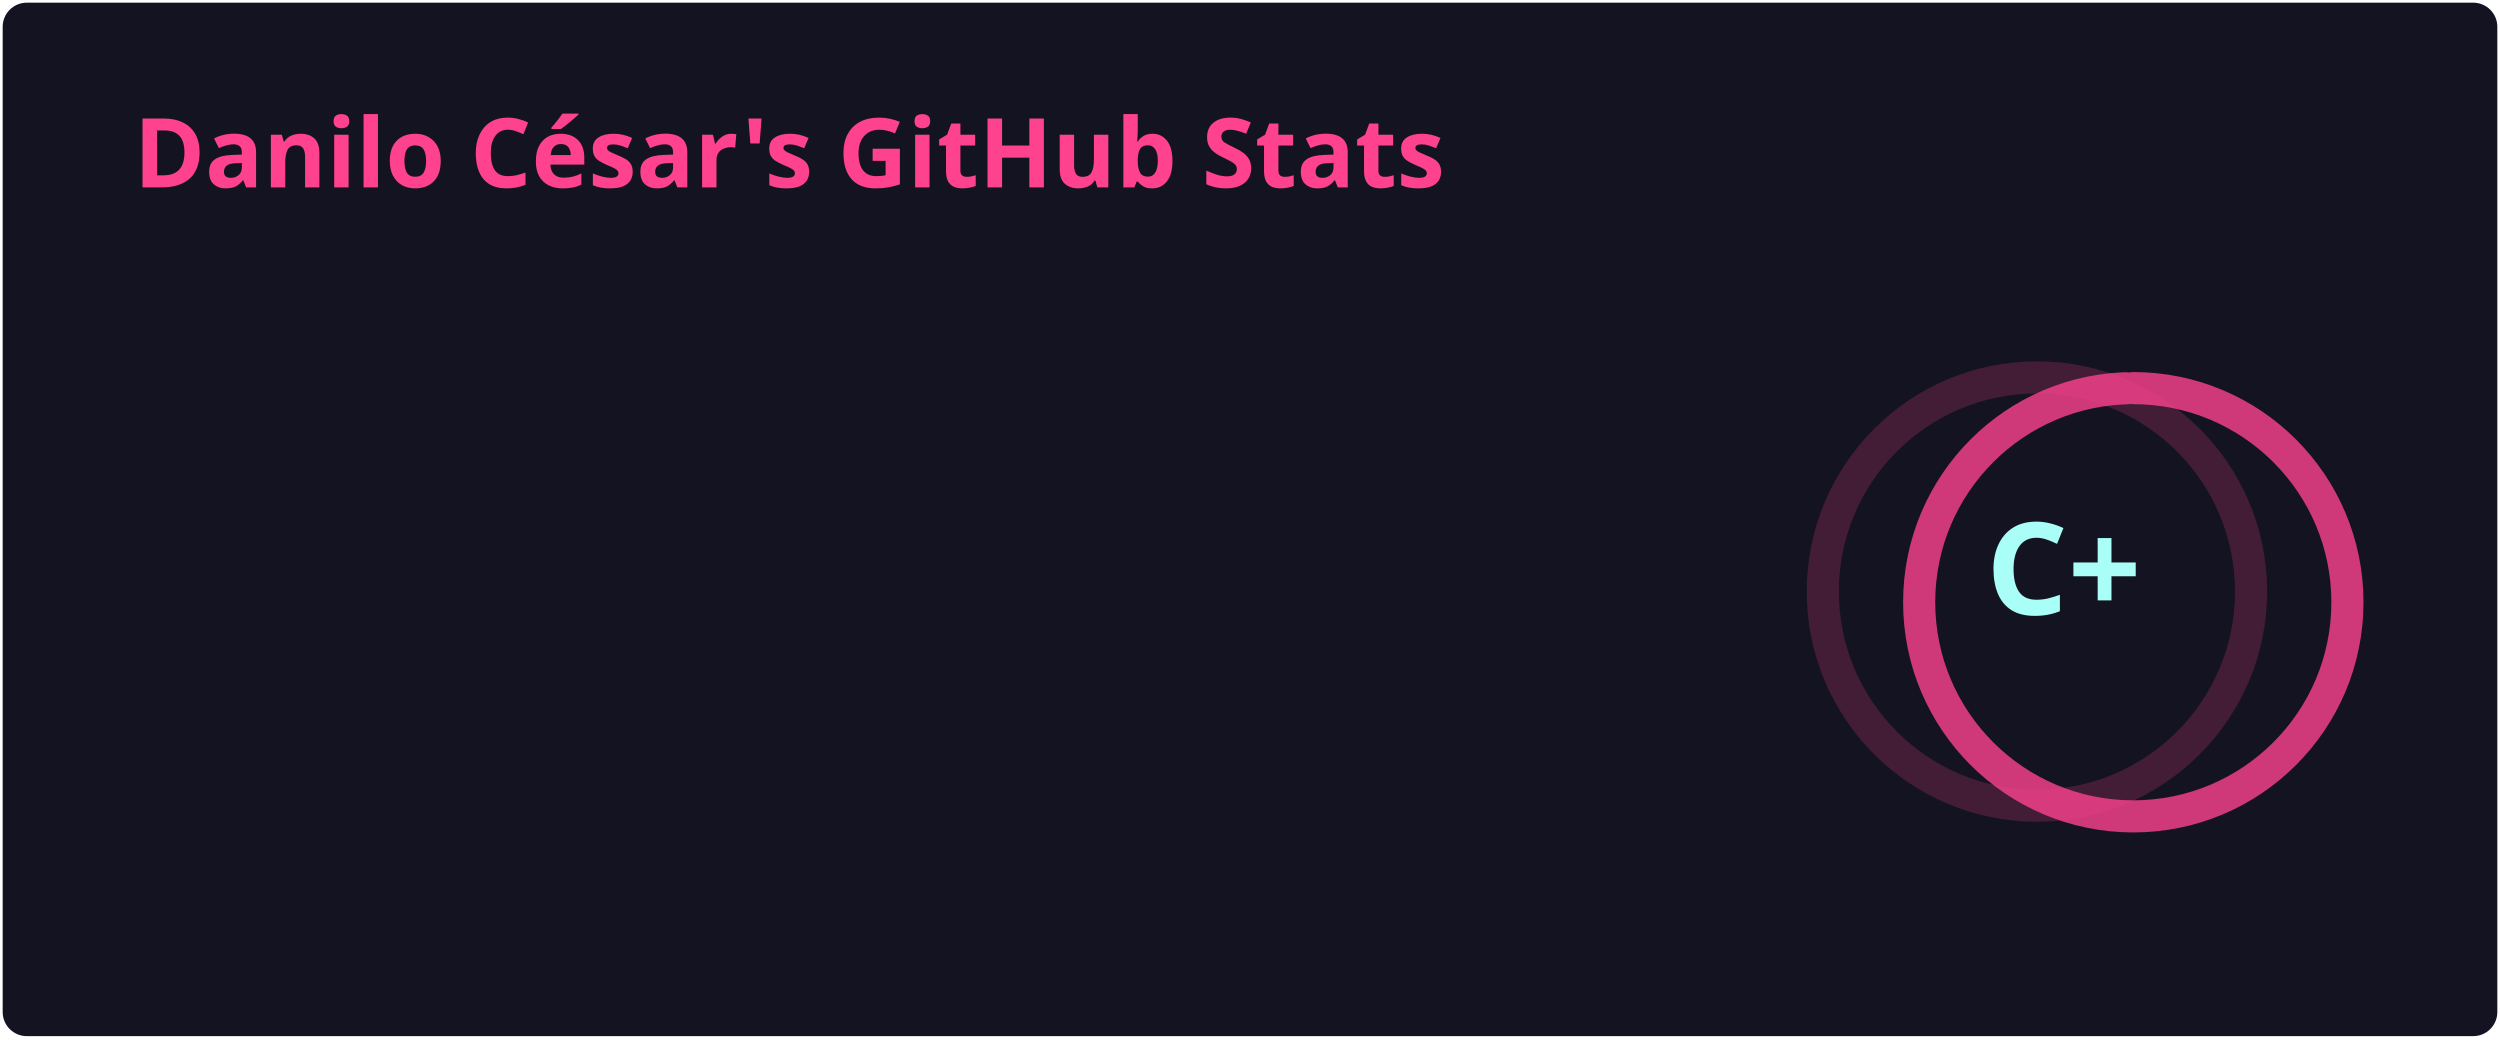
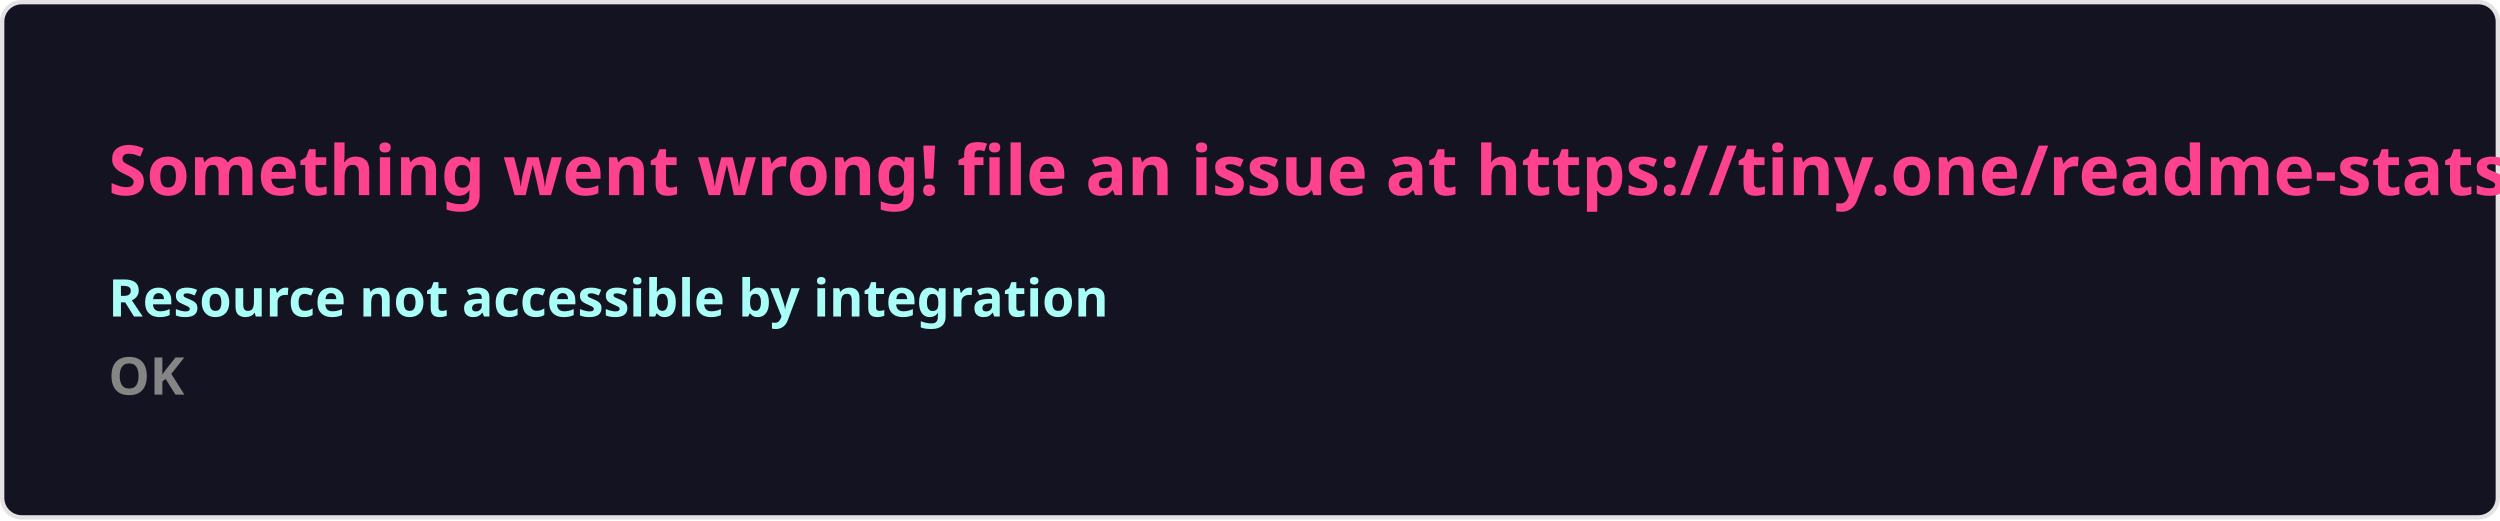
- <svg xmlns="http://www.w3.org/2000/svg" width="467" height="195" viewBox="0 0 467 195" fill="none" role="img" aria-labelledby="descId">
+ <svg xmlns="http://www.w3.org/2000/svg" width="576.5" height="120" viewBox="0 0 576.5 120" fill="#141321">
  <style>
-           .header {
-             font: 600 18px 'Segoe UI', Ubuntu, Sans-Serif;
-             fill: #fe428e;
-             animation: fadeInAnimation 0.8s ease-in-out forwards;
-           }
-           @supports(-moz-appearance: auto) {
-             /* Selector detects Firefox */
-             .header { font-size: 15.5px; }
-           }
-           
-     .stat {
-       font: 600 14px 'Segoe UI', Ubuntu, "Helvetica Neue", Sans-Serif; fill: #a9fef7;
-     }
-     @supports(-moz-appearance: auto) {
-       /* Selector detects Firefox */
-       .stat { font-size:12px; }
-     }
-     .stagger {
-       opacity: 0;
-       animation: fadeInAnimation 0.3s ease-in-out forwards;
-     }
-     .rank-text {
-       font: 800 24px 'Segoe UI', Ubuntu, Sans-Serif; fill: #a9fef7;
-       animation: scaleInAnimation 0.3s ease-in-out forwards;
-     }
-     .rank-percentile-header {
-       font-size: 14px;
-     }
-     .rank-percentile-text {
-       font-size: 16px;
-     }
-     
-     .not_bold { font-weight: 400 }
-     .bold { font-weight: 700 }
-     .icon {
-       fill: #f8d847;
-       display: block;
-     }
- 
-     .rank-circle-rim {
-       stroke: #fe428e;
-       fill: none;
-       stroke-width: 6;
-       opacity: 0.2;
-     }
-     .rank-circle {
-       stroke: #fe428e;
-       stroke-dasharray: 250;
-       fill: none;
-       stroke-width: 6;
-       stroke-linecap: round;
-       opacity: 0.8;
-       transform-origin: -10px 8px;
-       transform: rotate(-90deg);
-       animation: rankAnimation 1s forwards ease-in-out;
-     }
-     
-     @keyframes rankAnimation {
-       from {
-         stroke-dashoffset: 251.327;
-       }
-       to {
-         stroke-dashoffset: 198.657;
-       }
-     }
-   
-   
- 
-           
-       /* Animations */
-       @keyframes scaleInAnimation {
-         from {
-           transform: translate(-5px, 5px) scale(0);
-         }
-         to {
-           transform: translate(-5px, 5px) scale(1);
-         }
-       }
-       @keyframes fadeInAnimation {
-         from {
-           opacity: 0;
-         }
-         to {
-           opacity: 1;
-         }
-       }
-     
-           
-         </style>
-   <rect data-testid="card-bg" x="0.5" y="0.5" rx="4.5" height="99%" stroke="#e4e2e2" width="466" fill="#141321" stroke-opacity="0" />
-   <g data-testid="card-title" transform="translate(25, 35)">
-     <g transform="translate(0, 0)">
-       <text x="0" y="0" class="header" data-testid="header">Danilo César's GitHub Stats</text>
-     </g>
-   </g>
-   <g data-testid="main-card-body" transform="translate(0, 55)">
-     <g data-testid="rank-circle" transform="translate(390.5, 47.5)">
-       <circle class="rank-circle-rim" cx="-10" cy="8" r="40" />
-       <circle class="rank-circle" cx="-10" cy="8" r="40" />
-       <g class="rank-text">
-         <text x="-5" y="3" alignment-baseline="central" dominant-baseline="central" text-anchor="middle" data-testid="level-rank-icon">
-           C+
-         </text>
-       </g>
-     </g>
-     <svg x="0" y="0">
-       <g transform="translate(0, 0)">
-         <g class="stagger" style="animation-delay: 450ms" transform="translate(25, 0)">
-           <svg data-testid="icon" class="icon" viewBox="0 0 16 16" version="1.1" width="16" height="16">
-             <path fill-rule="evenodd" d="M8 .25a.75.75 0 01.673.418l1.882 3.815 4.21.612a.75.75 0 01.416 1.279l-3.046 2.97.719 4.192a.75.75 0 01-1.088.791L8 12.347l-3.766 1.98a.75.75 0 01-1.088-.79l.72-4.194L.818 6.374a.75.75 0 01.416-1.28l4.21-.611L7.327.668A.75.75 0 018 .25zm0 2.445L6.615 5.5a.75.75 0 01-.564.41l-3.097.45 2.24 2.184a.75.75 0 01.216.664l-.528 3.084 2.769-1.456a.75.75 0 01.698 0l2.77 1.456-.53-3.084a.75.75 0 01.216-.664l2.24-2.183-3.096-.45a.75.75 0 01-.564-.41L8 2.694v.001z" />
-           </svg>
-           <text class="stat  bold" x="25" y="12.5">Total Stars Earned:</text>
-           <text class="stat  bold" x="219.01" y="12.5" data-testid="stars">7</text>
-         </g>
-       </g>
-       <g transform="translate(0, 25)">
-         <g class="stagger" style="animation-delay: 600ms" transform="translate(25, 0)">
-           <svg data-testid="icon" class="icon" viewBox="0 0 16 16" version="1.1" width="16" height="16">
-             <path fill-rule="evenodd" d="M1.643 3.143L.427 1.927A.25.25 0 000 2.104V5.75c0 .138.112.25.25.25h3.646a.25.25 0 00.177-.427L2.715 4.215a6.5 6.5 0 11-1.18 4.458.75.75 0 10-1.493.154 8.001 8.001 0 101.6-5.684zM7.75 4a.75.75 0 01.75.75v2.992l2.028.812a.75.75 0 01-.557 1.392l-2.5-1A.75.75 0 017 8.25v-3.5A.75.75 0 017.75 4z" />
-           </svg>
-           <text class="stat  bold" x="25" y="12.5">Total Commits (last year):</text>
-           <text class="stat  bold" x="219.01" y="12.5" data-testid="commits">301</text>
-         </g>
-       </g>
-       <g transform="translate(0, 50)">
-         <g class="stagger" style="animation-delay: 750ms" transform="translate(25, 0)">
-           <svg data-testid="icon" class="icon" viewBox="0 0 16 16" version="1.1" width="16" height="16">
-             <path fill-rule="evenodd" d="M7.177 3.073L9.573.677A.25.25 0 0110 .854v4.792a.25.25 0 01-.427.177L7.177 3.427a.25.25 0 010-.354zM3.75 2.5a.75.75 0 100 1.5.75.75 0 000-1.5zm-2.25.75a2.25 2.25 0 113 2.122v5.256a2.251 2.251 0 11-1.5 0V5.372A2.25 2.25 0 011.5 3.25zM11 2.5h-1V4h1a1 1 0 011 1v5.628a2.251 2.251 0 101.5 0V5A2.5 2.5 0 0011 2.5zm1 10.25a.75.75 0 111.5 0 .75.75 0 01-1.5 0zM3.75 12a.75.75 0 100 1.5.75.75 0 000-1.5z" />
-           </svg>
-           <text class="stat  bold" x="25" y="12.5">Total PRs:</text>
-           <text class="stat  bold" x="219.01" y="12.5" data-testid="prs">1</text>
-         </g>
-       </g>
-       <g transform="translate(0, 75)">
-         <g class="stagger" style="animation-delay: 900ms" transform="translate(25, 0)">
-           <svg data-testid="icon" class="icon" viewBox="0 0 16 16" version="1.1" width="16" height="16">
-             <path fill-rule="evenodd" d="M8 1.5a6.5 6.5 0 100 13 6.5 6.5 0 000-13zM0 8a8 8 0 1116 0A8 8 0 010 8zm9 3a1 1 0 11-2 0 1 1 0 012 0zm-.25-6.25a.75.75 0 00-1.5 0v3.5a.75.75 0 001.5 0v-3.5z" />
-           </svg>
-           <text class="stat  bold" x="25" y="12.5">Total Issues:</text>
-           <text class="stat  bold" x="219.01" y="12.5" data-testid="issues">30</text>
-         </g>
-       </g>
-       <g transform="translate(0, 100)">
-         <g class="stagger" style="animation-delay: 1050ms" transform="translate(25, 0)">
-           <svg data-testid="icon" class="icon" viewBox="0 0 16 16" version="1.1" width="16" height="16">
-             <path fill-rule="evenodd" d="M2 2.5A2.5 2.5 0 014.5 0h8.75a.75.75 0 01.75.75v12.5a.75.75 0 01-.75.75h-2.5a.75.75 0 110-1.5h1.75v-2h-8a1 1 0 00-.714 1.7.75.75 0 01-1.072 1.05A2.495 2.495 0 012 11.5v-9zm10.5-1V9h-8c-.356 0-.694.074-1 .208V2.5a1 1 0 011-1h8zM5 12.25v3.25a.25.25 0 00.4.2l1.45-1.087a.25.25 0 01.3 0L8.6 15.7a.25.25 0 00.4-.2v-3.25a.25.25 0 00-.25-.25h-3.5a.25.25 0 00-.25.25z" />
-           </svg>
-           <text class="stat  bold" x="25" y="12.5">Contributed to (last year):</text>
-           <text class="stat  bold" x="219.01" y="12.5" data-testid="contribs">1</text>
-         </g>
-       </g>
-     </svg>
-   </g>
+     .text { font: 600 16px 'Segoe UI', Ubuntu, Sans-Serif; fill: #fe428e }
+     .small { font: 600 12px 'Segoe UI', Ubuntu, Sans-Serif; fill: #a9fef7 }
+     .gray { fill: #858585 }
+     </style>
+   <rect x="0.5" y="0.5" width="575.5" height="99%" rx="4.5" fill="#141321" stroke="#e4e2e2" />
+   <text x="25" y="45" class="text">Something went wrong! file an issue at https://tiny.one/readme-stats</text>
+   <text data-testid="message" x="25" y="55" class="text small">
+     <tspan x="25" dy="18">Resource not accessible by integration</tspan>
+     <tspan x="25" dy="18" class="gray">OK</tspan>
+   </text>
</svg>
